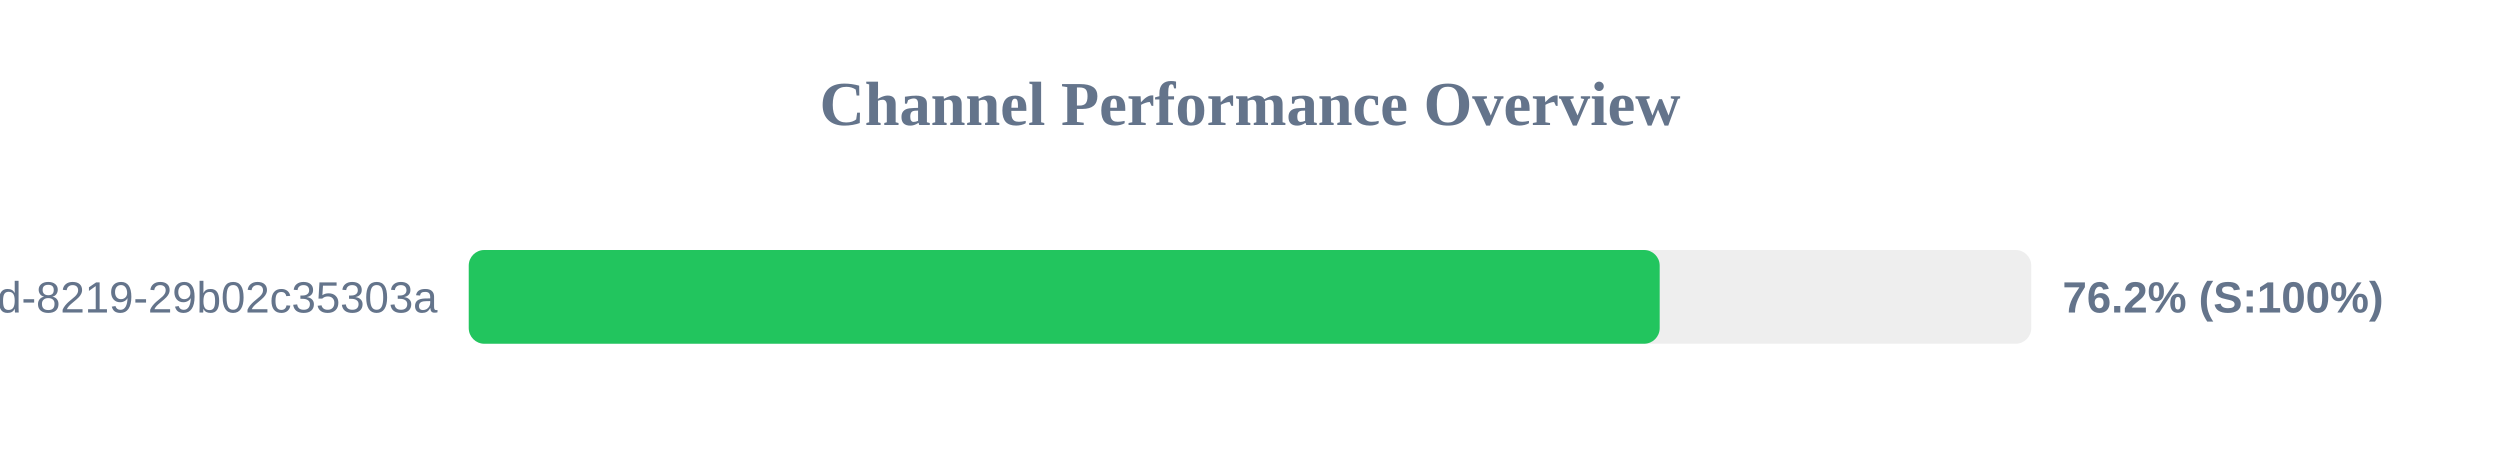
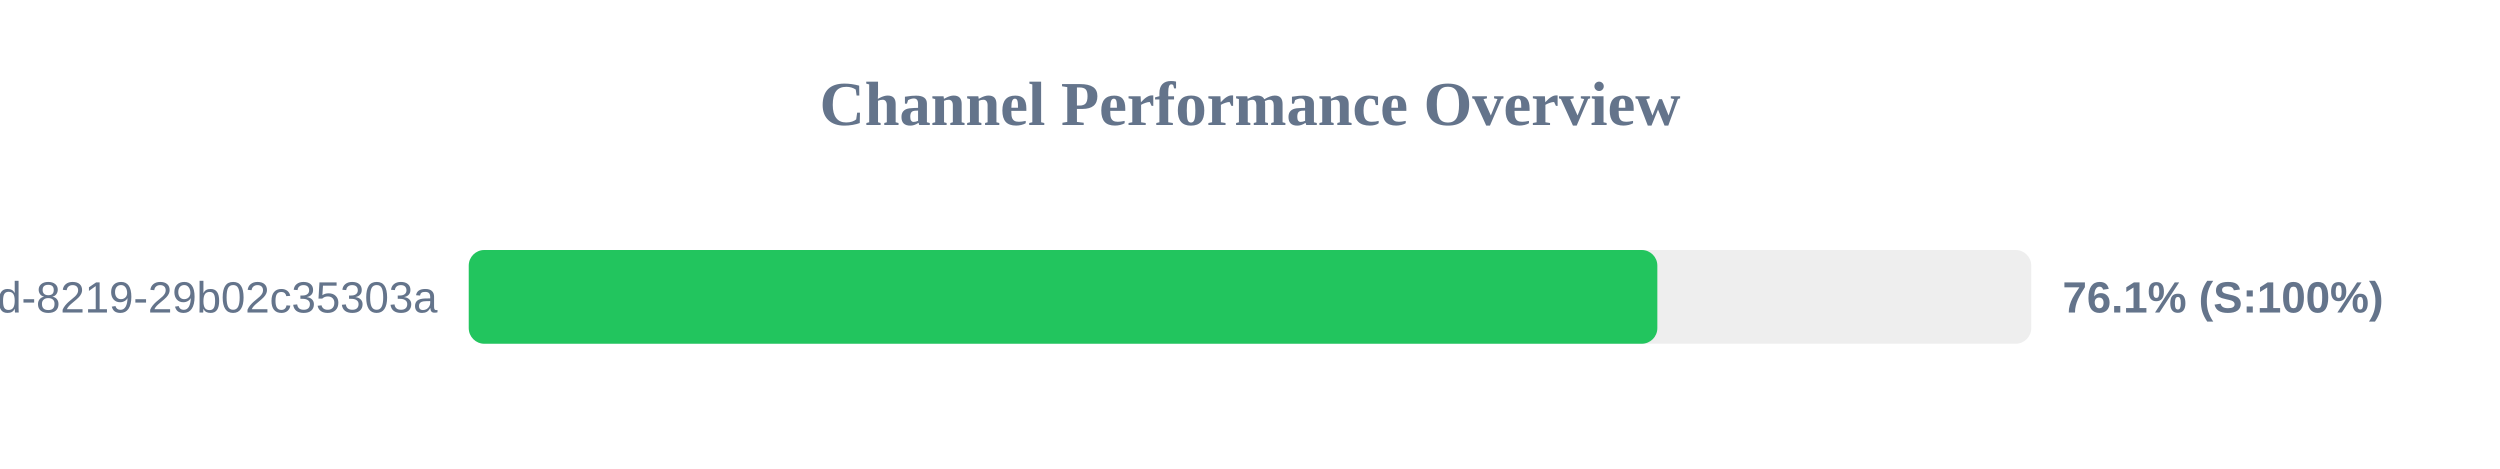
<svg xmlns="http://www.w3.org/2000/svg" width="800" height="150" version="1.1">
  <style>
        .row { font: 14px Arial; fill: #64748b; }
        .score { font: bold 14px Arial; fill: #64748b; }
    </style>
  <text x="400" y="40" text-anchor="middle" font-size="20px" font-weight="bold" fill="#64748b">Channel Performance Overview</text>
  <rect x="150" y="80" width="500" height="30" fill="#eee" rx="5" />
-   <rect x="150" y="80" width="381.1" height="30" fill="#22c55e" rx="5" />
+   <rect x="150" y="80" width="380.35" height="30" fill="#22c55e" rx="5" />
  <text x="140" y="100" text-anchor="end" class="row">?uuid=5eaa121d-4362-444d-8219-29b02c35303a</text>
-   <text x="660" y="100" text-anchor="start" class="score">76.2% (S:100%)</text>
+   <text x="660" y="100" text-anchor="start" class="score">76.1% (S:100%)</text>
</svg>
